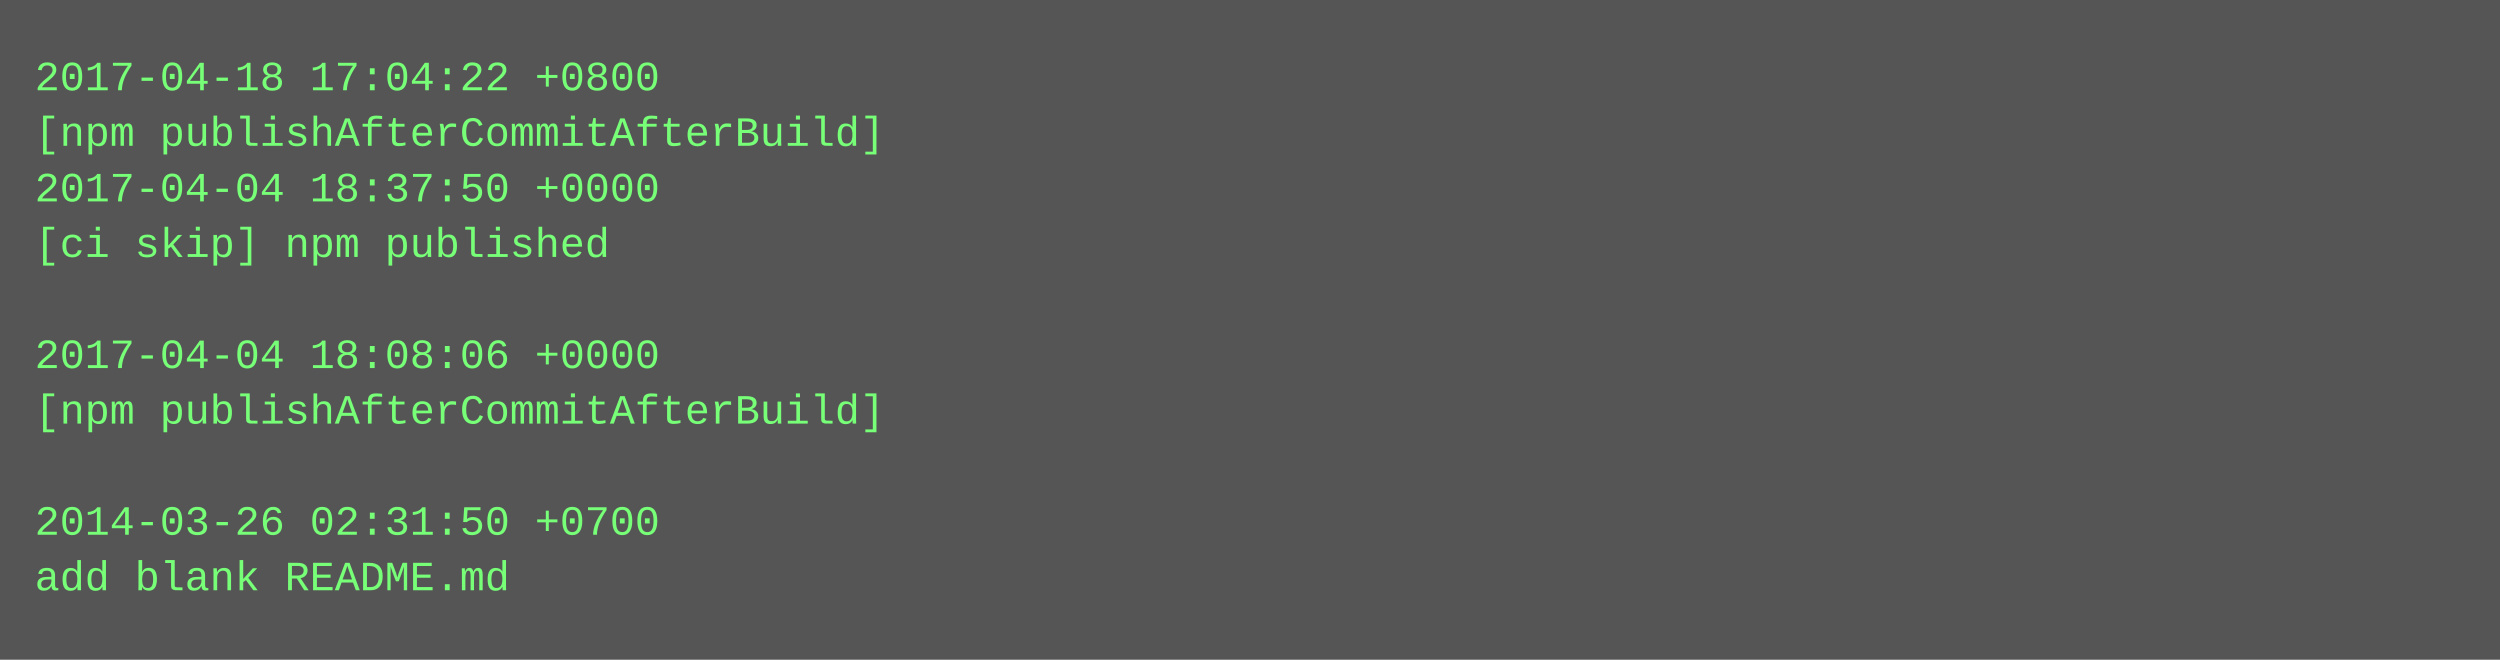
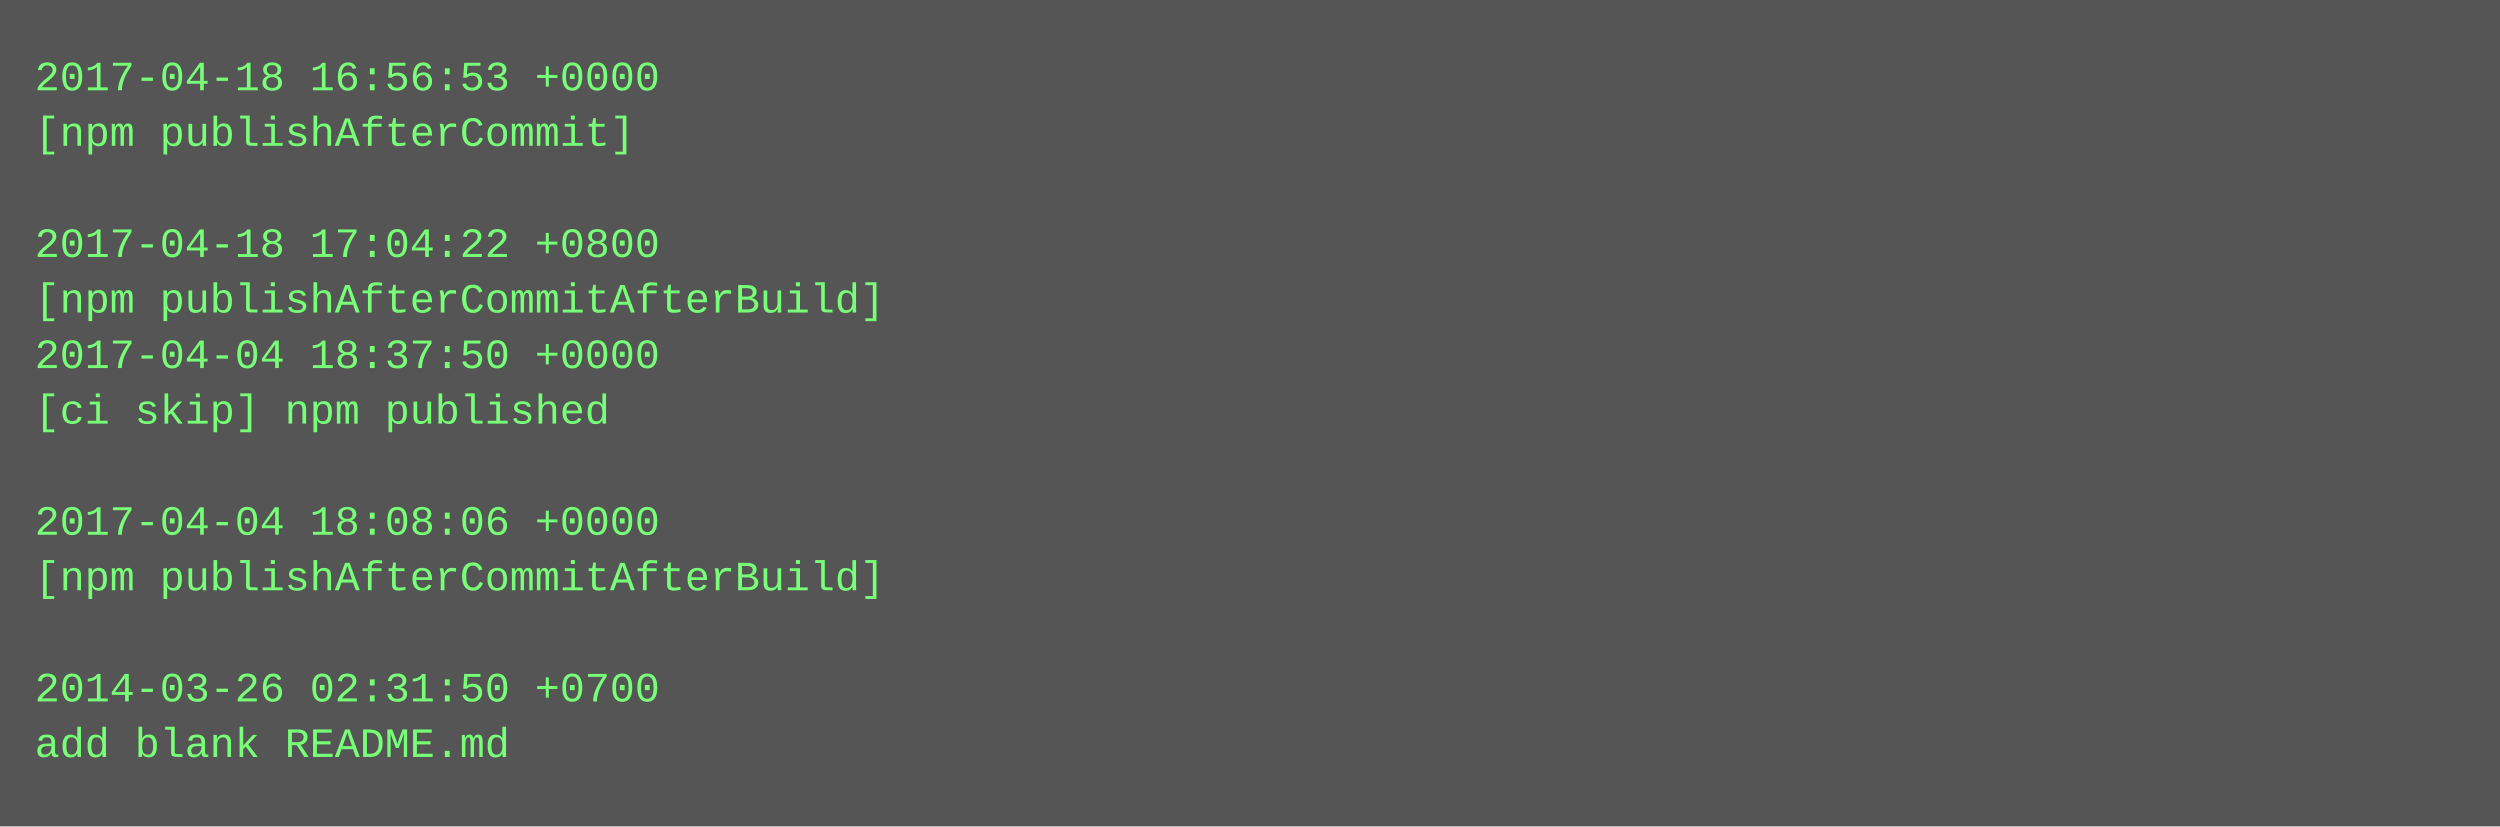
- <svg xmlns="http://www.w3.org/2000/svg" height="190" width="720">
-   <rect height="190" fill="#555" width="720" />
+ <svg xmlns="http://www.w3.org/2000/svg" height="238" width="720">
+   <rect height="238" fill="#555" width="720" />
  <text fill="#7f7" font-family="Courier New" font-size="12" xml:space="preserve">
-     <tspan x="10" y="26">2017-04-18 17:04:22 +0800</tspan>
-     <tspan x="10" y="42">[npm publishAfterCommitAfterBuild]</tspan>
-     <tspan x="10" y="58">2017-04-04 18:37:50 +0000</tspan>
-     <tspan x="10" y="74">[ci skip] npm published</tspan>
-     <tspan x="10" y="90" />
-     <tspan x="10" y="106">2017-04-04 18:08:06 +0000</tspan>
-     <tspan x="10" y="122">[npm publishAfterCommitAfterBuild]</tspan>
+     <tspan x="10" y="26">2017-04-18 16:56:53 +0000</tspan>
+     <tspan x="10" y="42">[npm publishAfterCommit]</tspan>
+     <tspan x="10" y="58" />
+     <tspan x="10" y="74">2017-04-18 17:04:22 +0800</tspan>
+     <tspan x="10" y="90">[npm publishAfterCommitAfterBuild]</tspan>
+     <tspan x="10" y="106">2017-04-04 18:37:50 +0000</tspan>
+     <tspan x="10" y="122">[ci skip] npm published</tspan>
    <tspan x="10" y="138" />
-     <tspan x="10" y="154">2014-03-26 02:31:50 +0700</tspan>
-     <tspan x="10" y="170">add blank README.md</tspan>
+     <tspan x="10" y="154">2017-04-04 18:08:06 +0000</tspan>
+     <tspan x="10" y="170">[npm publishAfterCommitAfterBuild]</tspan>
+     <tspan x="10" y="186" />
+     <tspan x="10" y="202">2014-03-26 02:31:50 +0700</tspan>
+     <tspan x="10" y="218">add blank README.md</tspan>
  </text>
</svg>
